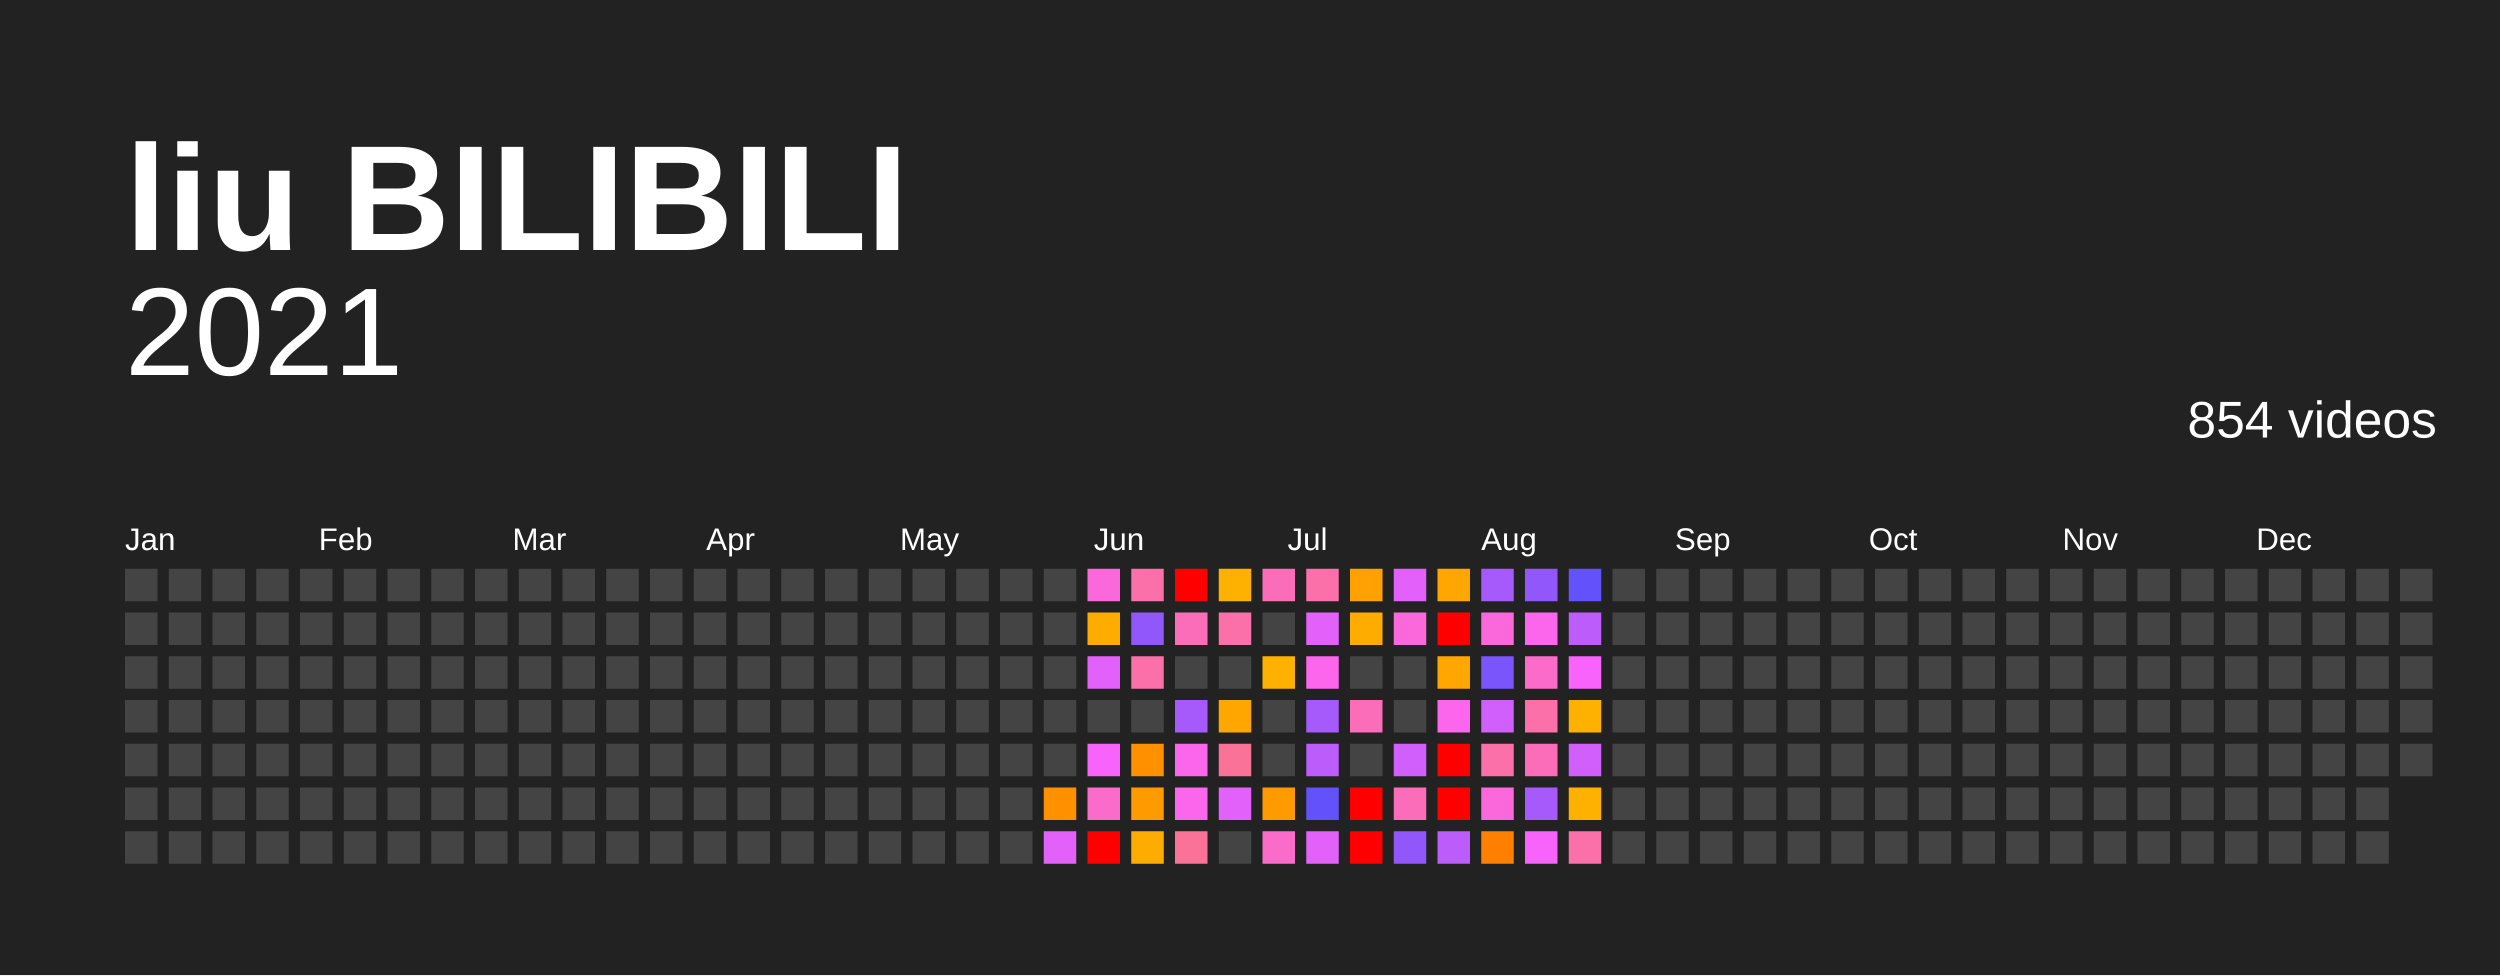
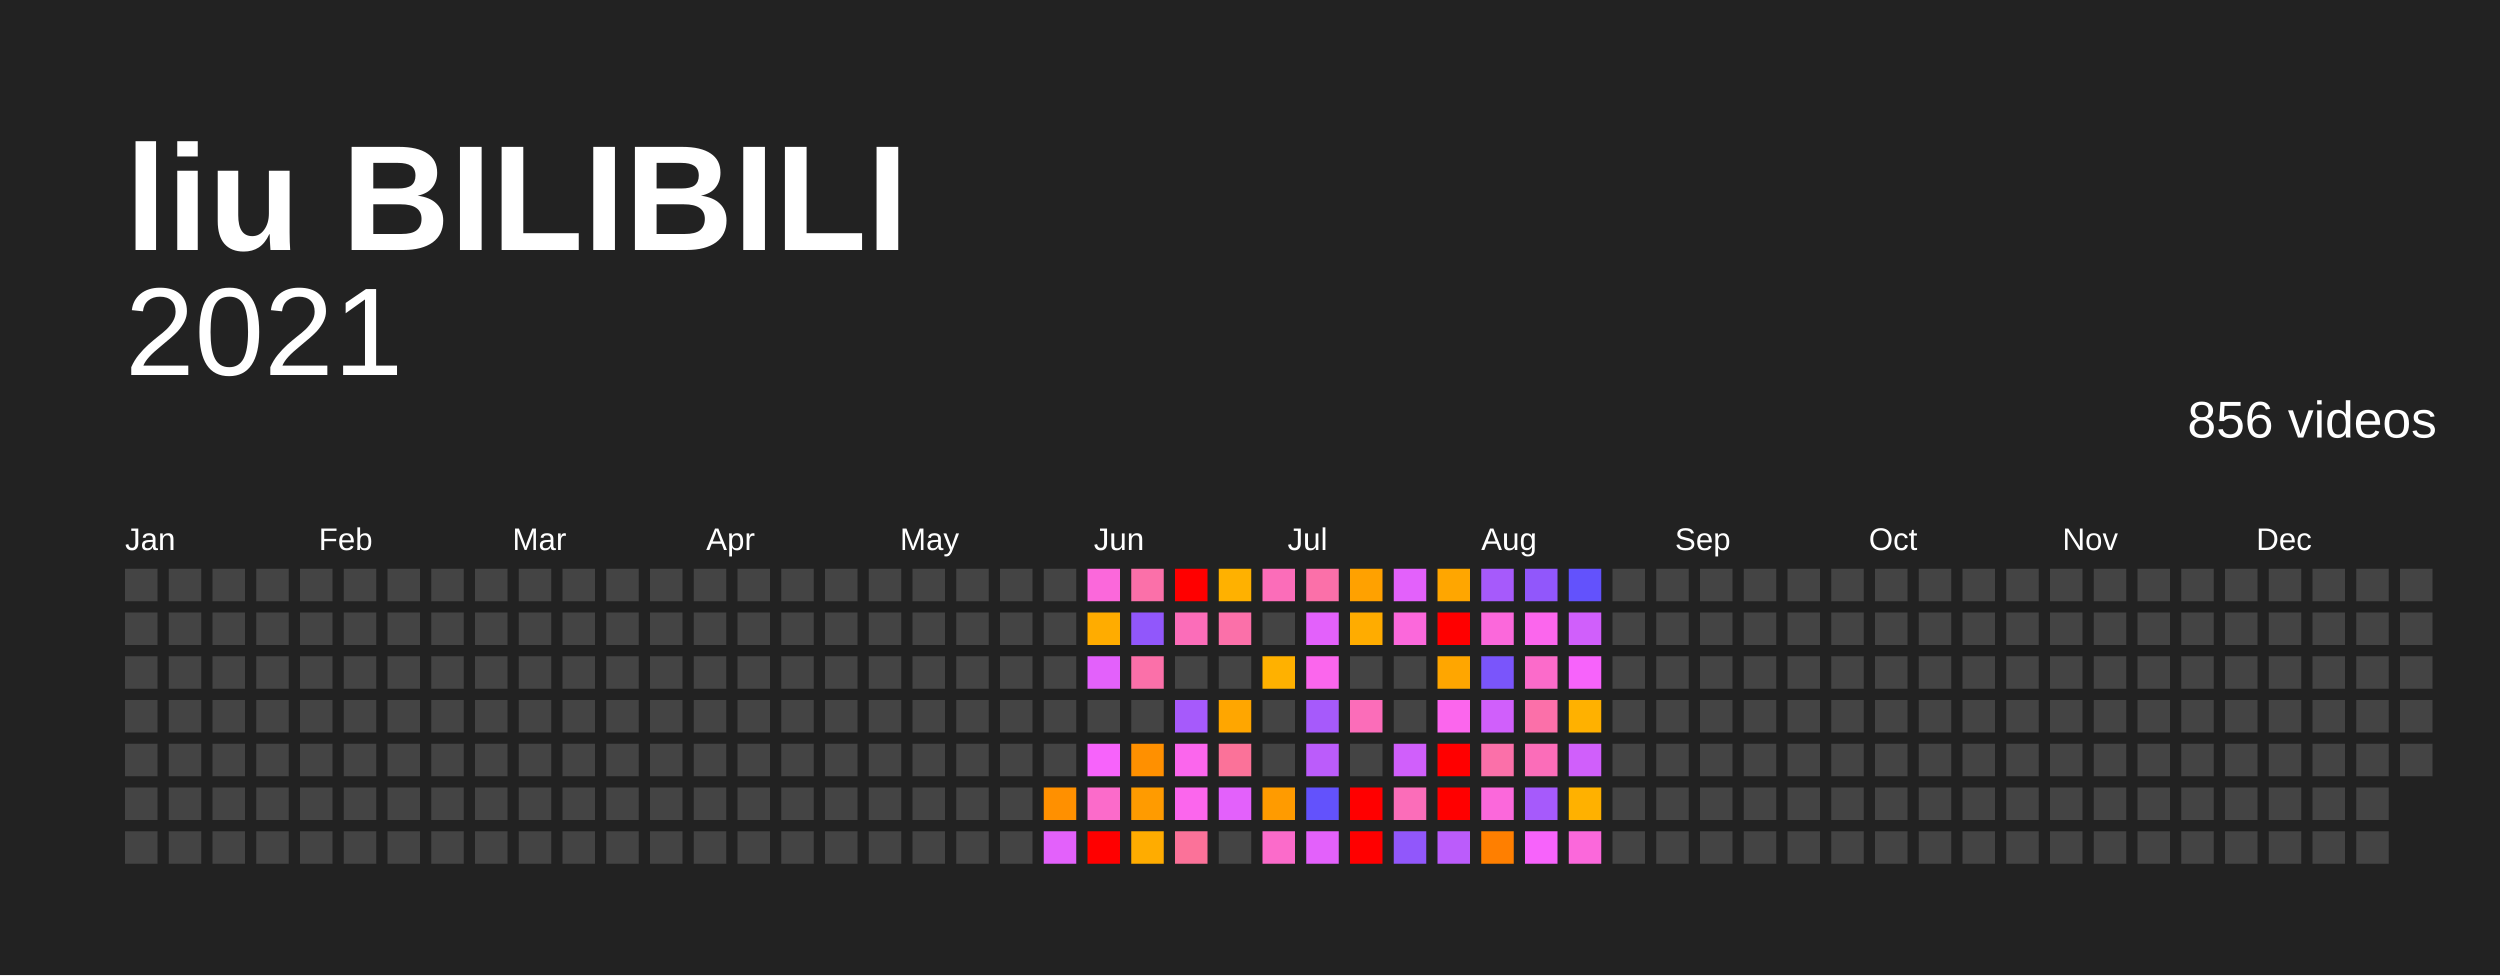
<svg xmlns="http://www.w3.org/2000/svg" baseProfile="full" height="78mm" version="1.1" viewBox="0,0,200,78" width="200mm">
  <defs />
  <rect fill="#222222" height="78" width="200" x="0" y="0" />
  <text fill="#FFFFFF" style="font-size:12px; font-family:Arial; font-weight:bold;" x="10" y="20">liu BILIBILI</text>
  <text alignment-baseline="hanging" fill="#FFFFFF" style="font-size:10.0px; font-family:Arial;" x="10" y="30">2021</text>
-   <text alignment-baseline="hanging" fill="#FFFFFF" style="font-size:4.125px; font-family:Arial;" x="175" y="35">854 videos</text>
+   <text alignment-baseline="hanging" fill="#FFFFFF" style="font-size:4.125px; font-family:Arial;" x="175" y="35">856 videos</text>
  <text fill="#FFFFFF" style="font-size:2.5px; font-family:Arial" x="10.0" y="44">Jan</text>
  <text fill="#FFFFFF" style="font-size:2.5px; font-family:Arial" x="25.5" y="44">Feb</text>
  <text fill="#FFFFFF" style="font-size:2.5px; font-family:Arial" x="41.0" y="44">Mar</text>
  <text fill="#FFFFFF" style="font-size:2.5px; font-family:Arial" x="56.5" y="44">Apr</text>
  <text fill="#FFFFFF" style="font-size:2.5px; font-family:Arial" x="72.0" y="44">May</text>
  <text fill="#FFFFFF" style="font-size:2.5px; font-family:Arial" x="87.5" y="44">Jun</text>
  <text fill="#FFFFFF" style="font-size:2.5px; font-family:Arial" x="103.0" y="44">Jul</text>
  <text fill="#FFFFFF" style="font-size:2.5px; font-family:Arial" x="118.5" y="44">Aug</text>
  <text fill="#FFFFFF" style="font-size:2.5px; font-family:Arial" x="134.0" y="44">Sep</text>
  <text fill="#FFFFFF" style="font-size:2.5px; font-family:Arial" x="149.5" y="44">Oct</text>
  <text fill="#FFFFFF" style="font-size:2.5px; font-family:Arial" x="165.0" y="44">Nov</text>
  <text fill="#FFFFFF" style="font-size:2.5px; font-family:Arial" x="180.5" y="44">Dec</text>
  <rect fill="#444444" height="2.6" width="2.6" x="10.0" y="45.5" />
  <rect fill="#444444" height="2.6" width="2.6" x="10.0" y="49.0" />
  <rect fill="#444444" height="2.6" width="2.6" x="10.0" y="52.5" />
  <rect fill="#444444" height="2.6" width="2.6" x="10.0" y="56.0" />
  <rect fill="#444444" height="2.6" width="2.6" x="10.0" y="59.5" />
  <rect fill="#444444" height="2.6" width="2.6" x="10.0" y="63.0" />
  <rect fill="#444444" height="2.6" width="2.6" x="10.0" y="66.5" />
  <rect fill="#444444" height="2.6" width="2.6" x="13.5" y="45.5" />
  <rect fill="#444444" height="2.6" width="2.6" x="13.5" y="49.0" />
  <rect fill="#444444" height="2.6" width="2.6" x="13.5" y="52.5" />
  <rect fill="#444444" height="2.6" width="2.6" x="13.5" y="56.0" />
  <rect fill="#444444" height="2.6" width="2.6" x="13.5" y="59.5" />
  <rect fill="#444444" height="2.6" width="2.6" x="13.5" y="63.0" />
  <rect fill="#444444" height="2.6" width="2.6" x="13.5" y="66.5" />
  <rect fill="#444444" height="2.6" width="2.6" x="17.0" y="45.5" />
  <rect fill="#444444" height="2.6" width="2.6" x="17.0" y="49.0" />
  <rect fill="#444444" height="2.6" width="2.6" x="17.0" y="52.5" />
  <rect fill="#444444" height="2.6" width="2.6" x="17.0" y="56.0" />
  <rect fill="#444444" height="2.6" width="2.6" x="17.0" y="59.5" />
  <rect fill="#444444" height="2.6" width="2.6" x="17.0" y="63.0" />
  <rect fill="#444444" height="2.6" width="2.6" x="17.0" y="66.5" />
  <rect fill="#444444" height="2.6" width="2.6" x="20.5" y="45.5" />
  <rect fill="#444444" height="2.6" width="2.6" x="20.5" y="49.0" />
  <rect fill="#444444" height="2.6" width="2.6" x="20.5" y="52.5" />
  <rect fill="#444444" height="2.6" width="2.6" x="20.5" y="56.0" />
  <rect fill="#444444" height="2.6" width="2.6" x="20.5" y="59.5" />
  <rect fill="#444444" height="2.6" width="2.6" x="20.5" y="63.0" />
  <rect fill="#444444" height="2.6" width="2.6" x="20.5" y="66.5" />
  <rect fill="#444444" height="2.6" width="2.6" x="24.0" y="45.5" />
  <rect fill="#444444" height="2.6" width="2.6" x="24.0" y="49.0" />
  <rect fill="#444444" height="2.6" width="2.6" x="24.0" y="52.5" />
  <rect fill="#444444" height="2.6" width="2.6" x="24.0" y="56.0" />
  <rect fill="#444444" height="2.6" width="2.6" x="24.0" y="59.5" />
  <rect fill="#444444" height="2.6" width="2.6" x="24.0" y="63.0" />
  <rect fill="#444444" height="2.6" width="2.6" x="24.0" y="66.5" />
  <rect fill="#444444" height="2.6" width="2.6" x="27.5" y="45.5" />
  <rect fill="#444444" height="2.6" width="2.6" x="27.5" y="49.0" />
  <rect fill="#444444" height="2.6" width="2.6" x="27.5" y="52.5" />
  <rect fill="#444444" height="2.6" width="2.6" x="27.5" y="56.0" />
  <rect fill="#444444" height="2.6" width="2.6" x="27.5" y="59.5" />
  <rect fill="#444444" height="2.6" width="2.6" x="27.5" y="63.0" />
  <rect fill="#444444" height="2.6" width="2.6" x="27.5" y="66.5" />
  <rect fill="#444444" height="2.6" width="2.6" x="31.0" y="45.5" />
  <rect fill="#444444" height="2.6" width="2.6" x="31.0" y="49.0" />
  <rect fill="#444444" height="2.6" width="2.6" x="31.0" y="52.5" />
  <rect fill="#444444" height="2.6" width="2.6" x="31.0" y="56.0" />
  <rect fill="#444444" height="2.6" width="2.6" x="31.0" y="59.5" />
  <rect fill="#444444" height="2.6" width="2.6" x="31.0" y="63.0" />
  <rect fill="#444444" height="2.6" width="2.6" x="31.0" y="66.5" />
  <rect fill="#444444" height="2.6" width="2.6" x="34.5" y="45.5" />
  <rect fill="#444444" height="2.6" width="2.6" x="34.5" y="49.0" />
  <rect fill="#444444" height="2.6" width="2.6" x="34.5" y="52.5" />
  <rect fill="#444444" height="2.6" width="2.6" x="34.5" y="56.0" />
  <rect fill="#444444" height="2.6" width="2.6" x="34.5" y="59.5" />
  <rect fill="#444444" height="2.6" width="2.6" x="34.5" y="63.0" />
  <rect fill="#444444" height="2.6" width="2.6" x="34.5" y="66.5" />
  <rect fill="#444444" height="2.6" width="2.6" x="38.0" y="45.5" />
  <rect fill="#444444" height="2.6" width="2.6" x="38.0" y="49.0" />
  <rect fill="#444444" height="2.6" width="2.6" x="38.0" y="52.5" />
  <rect fill="#444444" height="2.6" width="2.6" x="38.0" y="56.0" />
  <rect fill="#444444" height="2.6" width="2.6" x="38.0" y="59.5" />
  <rect fill="#444444" height="2.6" width="2.6" x="38.0" y="63.0" />
  <rect fill="#444444" height="2.6" width="2.6" x="38.0" y="66.5" />
  <rect fill="#444444" height="2.6" width="2.6" x="41.5" y="45.5" />
  <rect fill="#444444" height="2.6" width="2.6" x="41.5" y="49.0" />
  <rect fill="#444444" height="2.6" width="2.6" x="41.5" y="52.5" />
  <rect fill="#444444" height="2.6" width="2.6" x="41.5" y="56.0" />
  <rect fill="#444444" height="2.6" width="2.6" x="41.5" y="59.5" />
  <rect fill="#444444" height="2.6" width="2.6" x="41.5" y="63.0" />
  <rect fill="#444444" height="2.6" width="2.6" x="41.5" y="66.5" />
  <rect fill="#444444" height="2.6" width="2.6" x="45.0" y="45.5" />
  <rect fill="#444444" height="2.6" width="2.6" x="45.0" y="49.0" />
  <rect fill="#444444" height="2.6" width="2.6" x="45.0" y="52.5" />
  <rect fill="#444444" height="2.6" width="2.6" x="45.0" y="56.0" />
  <rect fill="#444444" height="2.6" width="2.6" x="45.0" y="59.5" />
  <rect fill="#444444" height="2.6" width="2.6" x="45.0" y="63.0" />
  <rect fill="#444444" height="2.6" width="2.6" x="45.0" y="66.5" />
  <rect fill="#444444" height="2.6" width="2.6" x="48.5" y="45.5" />
  <rect fill="#444444" height="2.6" width="2.6" x="48.5" y="49.0" />
  <rect fill="#444444" height="2.6" width="2.6" x="48.5" y="52.5" />
  <rect fill="#444444" height="2.6" width="2.6" x="48.5" y="56.0" />
  <rect fill="#444444" height="2.6" width="2.6" x="48.5" y="59.5" />
  <rect fill="#444444" height="2.6" width="2.6" x="48.5" y="63.0" />
  <rect fill="#444444" height="2.6" width="2.6" x="48.5" y="66.5" />
  <rect fill="#444444" height="2.6" width="2.6" x="52.0" y="45.5" />
  <rect fill="#444444" height="2.6" width="2.6" x="52.0" y="49.0" />
  <rect fill="#444444" height="2.6" width="2.6" x="52.0" y="52.5" />
  <rect fill="#444444" height="2.6" width="2.6" x="52.0" y="56.0" />
  <rect fill="#444444" height="2.6" width="2.6" x="52.0" y="59.5" />
  <rect fill="#444444" height="2.6" width="2.6" x="52.0" y="63.0" />
  <rect fill="#444444" height="2.6" width="2.6" x="52.0" y="66.5" />
  <rect fill="#444444" height="2.6" width="2.6" x="55.5" y="45.5" />
  <rect fill="#444444" height="2.6" width="2.6" x="55.5" y="49.0" />
  <rect fill="#444444" height="2.6" width="2.6" x="55.5" y="52.5" />
  <rect fill="#444444" height="2.6" width="2.6" x="55.5" y="56.0" />
  <rect fill="#444444" height="2.6" width="2.6" x="55.5" y="59.5" />
  <rect fill="#444444" height="2.6" width="2.6" x="55.5" y="63.0" />
  <rect fill="#444444" height="2.6" width="2.6" x="55.5" y="66.5" />
  <rect fill="#444444" height="2.6" width="2.6" x="59.0" y="45.5" />
  <rect fill="#444444" height="2.6" width="2.6" x="59.0" y="49.0" />
  <rect fill="#444444" height="2.6" width="2.6" x="59.0" y="52.5" />
  <rect fill="#444444" height="2.6" width="2.6" x="59.0" y="56.0" />
  <rect fill="#444444" height="2.6" width="2.6" x="59.0" y="59.5" />
  <rect fill="#444444" height="2.6" width="2.6" x="59.0" y="63.0" />
  <rect fill="#444444" height="2.6" width="2.6" x="59.0" y="66.5" />
  <rect fill="#444444" height="2.6" width="2.6" x="62.5" y="45.5" />
  <rect fill="#444444" height="2.6" width="2.6" x="62.5" y="49.0" />
  <rect fill="#444444" height="2.6" width="2.6" x="62.5" y="52.5" />
  <rect fill="#444444" height="2.6" width="2.6" x="62.5" y="56.0" />
  <rect fill="#444444" height="2.6" width="2.6" x="62.5" y="59.5" />
  <rect fill="#444444" height="2.6" width="2.6" x="62.5" y="63.0" />
  <rect fill="#444444" height="2.6" width="2.6" x="62.5" y="66.5" />
  <rect fill="#444444" height="2.6" width="2.6" x="66.0" y="45.5" />
  <rect fill="#444444" height="2.6" width="2.6" x="66.0" y="49.0" />
  <rect fill="#444444" height="2.6" width="2.6" x="66.0" y="52.5" />
  <rect fill="#444444" height="2.6" width="2.6" x="66.0" y="56.0" />
  <rect fill="#444444" height="2.6" width="2.6" x="66.0" y="59.5" />
  <rect fill="#444444" height="2.6" width="2.6" x="66.0" y="63.0" />
  <rect fill="#444444" height="2.6" width="2.6" x="66.0" y="66.5" />
  <rect fill="#444444" height="2.6" width="2.6" x="69.5" y="45.5" />
  <rect fill="#444444" height="2.6" width="2.6" x="69.5" y="49.0" />
  <rect fill="#444444" height="2.6" width="2.6" x="69.5" y="52.5" />
  <rect fill="#444444" height="2.6" width="2.6" x="69.5" y="56.0" />
  <rect fill="#444444" height="2.6" width="2.6" x="69.5" y="59.5" />
  <rect fill="#444444" height="2.6" width="2.6" x="69.5" y="63.0" />
  <rect fill="#444444" height="2.6" width="2.6" x="69.5" y="66.5" />
  <rect fill="#444444" height="2.6" width="2.6" x="73.0" y="45.5" />
  <rect fill="#444444" height="2.6" width="2.6" x="73.0" y="49.0" />
  <rect fill="#444444" height="2.6" width="2.6" x="73.0" y="52.5" />
  <rect fill="#444444" height="2.6" width="2.6" x="73.0" y="56.0" />
  <rect fill="#444444" height="2.6" width="2.6" x="73.0" y="59.5" />
  <rect fill="#444444" height="2.6" width="2.6" x="73.0" y="63.0" />
  <rect fill="#444444" height="2.6" width="2.6" x="73.0" y="66.5" />
  <rect fill="#444444" height="2.6" width="2.6" x="76.5" y="45.5" />
  <rect fill="#444444" height="2.6" width="2.6" x="76.5" y="49.0" />
  <rect fill="#444444" height="2.6" width="2.6" x="76.5" y="52.5" />
  <rect fill="#444444" height="2.6" width="2.6" x="76.5" y="56.0" />
  <rect fill="#444444" height="2.6" width="2.6" x="76.5" y="59.5" />
  <rect fill="#444444" height="2.6" width="2.6" x="76.5" y="63.0" />
  <rect fill="#444444" height="2.6" width="2.6" x="76.5" y="66.5" />
  <rect fill="#444444" height="2.6" width="2.6" x="80.0" y="45.5" />
  <rect fill="#444444" height="2.6" width="2.6" x="80.0" y="49.0" />
  <rect fill="#444444" height="2.6" width="2.6" x="80.0" y="52.5" />
  <rect fill="#444444" height="2.6" width="2.6" x="80.0" y="56.0" />
  <rect fill="#444444" height="2.6" width="2.6" x="80.0" y="59.5" />
  <rect fill="#444444" height="2.6" width="2.6" x="80.0" y="63.0" />
  <rect fill="#444444" height="2.6" width="2.6" x="80.0" y="66.5" />
  <rect fill="#444444" height="2.6" width="2.6" x="83.5" y="45.5" />
  <rect fill="#444444" height="2.6" width="2.6" x="83.5" y="49.0" />
  <rect fill="#444444" height="2.6" width="2.6" x="83.5" y="52.5" />
  <rect fill="#444444" height="2.6" width="2.6" x="83.5" y="56.0" />
  <rect fill="#444444" height="2.6" width="2.6" x="83.5" y="59.5" />
  <rect fill="#ff9000" height="2.6" width="2.6" x="83.5" y="63.0" />
  <rect fill="#e361fb" height="2.6" width="2.6" x="83.5" y="66.5" />
  <rect fill="#fb68db" height="2.6" width="2.6" x="87.0" y="45.5" />
  <rect fill="#ffac00" height="2.6" width="2.6" x="87.0" y="49.0" />
  <rect fill="#e361fb" height="2.6" width="2.6" x="87.0" y="52.5" />
  <rect fill="#444444" height="2.6" width="2.6" x="87.0" y="56.0" />
  <rect fill="#f763fb" height="2.6" width="2.6" x="87.0" y="59.5" />
  <rect fill="#fb6bca" height="2.6" width="2.6" x="87.0" y="63.0" />
  <rect fill="red" height="2.6" width="2.6" x="87.0" y="66.5" />
  <rect fill="#fb70a9" height="2.6" width="2.6" x="90.5" y="45.5" />
  <rect fill="#9157fb" height="2.6" width="2.6" x="90.5" y="49.0" />
  <rect fill="#fb70a9" height="2.6" width="2.6" x="90.5" y="52.5" />
  <rect fill="#444444" height="2.6" width="2.6" x="90.5" y="56.0" />
  <rect fill="#ff9000" height="2.6" width="2.6" x="90.5" y="59.5" />
  <rect fill="#ff9b00" height="2.6" width="2.6" x="90.5" y="63.0" />
  <rect fill="#ffac00" height="2.6" width="2.6" x="90.5" y="66.5" />
  <rect fill="red" height="2.6" width="2.6" x="94.0" y="45.5" />
  <rect fill="#fb6db9" height="2.6" width="2.6" x="94.0" y="49.0" />
  <rect fill="#444444" height="2.6" width="2.6" x="94.0" y="52.5" />
  <rect fill="#a65afb" height="2.6" width="2.6" x="94.0" y="56.0" />
  <rect fill="#fb66ed" height="2.6" width="2.6" x="94.0" y="59.5" />
  <rect fill="#fb66ed" height="2.6" width="2.6" x="94.0" y="63.0" />
  <rect fill="#fb7299" height="2.6" width="2.6" x="94.0" y="66.5" />
  <rect fill="#ffb100" height="2.6" width="2.6" x="97.5" y="45.5" />
  <rect fill="#fb70a9" height="2.6" width="2.6" x="97.5" y="49.0" />
  <rect fill="#444444" height="2.6" width="2.6" x="97.5" y="52.5" />
  <rect fill="#ffa600" height="2.6" width="2.6" x="97.5" y="56.0" />
  <rect fill="#fb7299" height="2.6" width="2.6" x="97.5" y="59.5" />
  <rect fill="#e361fb" height="2.6" width="2.6" x="97.5" y="63.0" />
  <rect fill="#444444" height="2.6" width="2.6" x="97.5" y="66.5" />
  <rect fill="#fb6db9" height="2.6" width="2.6" x="101.0" y="45.5" />
  <rect fill="#444444" height="2.6" width="2.6" x="101.0" y="49.0" />
  <rect fill="#ffb100" height="2.6" width="2.6" x="101.0" y="52.5" />
  <rect fill="#444444" height="2.6" width="2.6" x="101.0" y="56.0" />
  <rect fill="#444444" height="2.6" width="2.6" x="101.0" y="59.5" />
  <rect fill="#ff9b00" height="2.6" width="2.6" x="101.0" y="63.0" />
  <rect fill="#fb6bca" height="2.6" width="2.6" x="101.0" y="66.5" />
  <rect fill="#fb70a9" height="2.6" width="2.6" x="104.5" y="45.5" />
  <rect fill="#e361fb" height="2.6" width="2.6" x="104.5" y="49.0" />
  <rect fill="#fb66ed" height="2.6" width="2.6" x="104.5" y="52.5" />
  <rect fill="#a65afb" height="2.6" width="2.6" x="104.5" y="56.0" />
  <rect fill="#bb5cfb" height="2.6" width="2.6" x="104.5" y="59.5" />
  <rect fill="#6352fc" height="2.6" width="2.6" x="104.5" y="63.0" />
  <rect fill="#e361fb" height="2.6" width="2.6" x="104.5" y="66.5" />
  <rect fill="#ffa100" height="2.6" width="2.6" x="108.0" y="45.5" />
  <rect fill="#ffac00" height="2.6" width="2.6" x="108.0" y="49.0" />
  <rect fill="#444444" height="2.6" width="2.6" x="108.0" y="52.5" />
  <rect fill="#fb6db9" height="2.6" width="2.6" x="108.0" y="56.0" />
  <rect fill="#444444" height="2.6" width="2.6" x="108.0" y="59.5" />
  <rect fill="red" height="2.6" width="2.6" x="108.0" y="63.0" />
  <rect fill="red" height="2.6" width="2.6" x="108.0" y="66.5" />
  <rect fill="#e361fb" height="2.6" width="2.6" x="111.5" y="45.5" />
  <rect fill="#fb68db" height="2.6" width="2.6" x="111.5" y="49.0" />
  <rect fill="#444444" height="2.6" width="2.6" x="111.5" y="52.5" />
  <rect fill="#444444" height="2.6" width="2.6" x="111.5" y="56.0" />
  <rect fill="#d05ffb" height="2.6" width="2.6" x="111.5" y="59.5" />
  <rect fill="#fb6db9" height="2.6" width="2.6" x="111.5" y="63.0" />
  <rect fill="#9157fb" height="2.6" width="2.6" x="111.5" y="66.5" />
  <rect fill="#ffa600" height="2.6" width="2.6" x="115.0" y="45.5" />
  <rect fill="red" height="2.6" width="2.6" x="115.0" y="49.0" />
  <rect fill="#ffa600" height="2.6" width="2.6" x="115.0" y="52.5" />
  <rect fill="#fb66ed" height="2.6" width="2.6" x="115.0" y="56.0" />
  <rect fill="red" height="2.6" width="2.6" x="115.0" y="59.5" />
  <rect fill="red" height="2.6" width="2.6" x="115.0" y="63.0" />
  <rect fill="#bb5cfb" height="2.6" width="2.6" x="115.0" y="66.5" />
  <rect fill="#a65afb" height="2.6" width="2.6" x="118.5" y="45.5" />
  <rect fill="#fb68db" height="2.6" width="2.6" x="118.5" y="49.0" />
  <rect fill="#7a55fb" height="2.6" width="2.6" x="118.5" y="52.5" />
  <rect fill="#d05ffb" height="2.6" width="2.6" x="118.5" y="56.0" />
  <rect fill="#fb70a9" height="2.6" width="2.6" x="118.5" y="59.5" />
  <rect fill="#fb68db" height="2.6" width="2.6" x="118.5" y="63.0" />
  <rect fill="#ff7f00" height="2.6" width="2.6" x="118.5" y="66.5" />
  <rect fill="#9157fb" height="2.6" width="2.6" x="122.0" y="45.5" />
  <rect fill="#fb66ed" height="2.6" width="2.6" x="122.0" y="49.0" />
  <rect fill="#fb6bca" height="2.6" width="2.6" x="122.0" y="52.5" />
  <rect fill="#fb70a9" height="2.6" width="2.6" x="122.0" y="56.0" />
  <rect fill="#fb6db9" height="2.6" width="2.6" x="122.0" y="59.5" />
  <rect fill="#a65afb" height="2.6" width="2.6" x="122.0" y="63.0" />
  <rect fill="#f763fb" height="2.6" width="2.6" x="122.0" y="66.5" />
  <rect fill="#6352fc" height="2.6" width="2.6" x="125.5" y="45.5" />
-   <rect fill="#bb5cfb" height="2.6" width="2.6" x="125.5" y="49.0" />
+   <rect fill="#d05ffb" height="2.6" width="2.6" x="125.5" y="49.0" />
  <rect fill="#f763fb" height="2.6" width="2.6" x="125.5" y="52.5" />
  <rect fill="#ffb100" height="2.6" width="2.6" x="125.5" y="56.0" />
  <rect fill="#d05ffb" height="2.6" width="2.6" x="125.5" y="59.5" />
  <rect fill="#ffb100" height="2.6" width="2.6" x="125.5" y="63.0" />
-   <rect fill="#fb70a9" height="2.6" width="2.6" x="125.5" y="66.5" />
+   <rect fill="#fb68db" height="2.6" width="2.6" x="125.5" y="66.5" />
  <rect fill="#444444" height="2.6" width="2.6" x="129.0" y="45.5" />
  <rect fill="#444444" height="2.6" width="2.6" x="129.0" y="49.0" />
  <rect fill="#444444" height="2.6" width="2.6" x="129.0" y="52.5" />
  <rect fill="#444444" height="2.6" width="2.6" x="129.0" y="56.0" />
  <rect fill="#444444" height="2.6" width="2.6" x="129.0" y="59.5" />
  <rect fill="#444444" height="2.6" width="2.6" x="129.0" y="63.0" />
  <rect fill="#444444" height="2.6" width="2.6" x="129.0" y="66.5" />
  <rect fill="#444444" height="2.6" width="2.6" x="132.5" y="45.5" />
  <rect fill="#444444" height="2.6" width="2.6" x="132.5" y="49.0" />
  <rect fill="#444444" height="2.6" width="2.6" x="132.5" y="52.5" />
  <rect fill="#444444" height="2.6" width="2.6" x="132.5" y="56.0" />
  <rect fill="#444444" height="2.6" width="2.6" x="132.5" y="59.5" />
  <rect fill="#444444" height="2.6" width="2.6" x="132.5" y="63.0" />
  <rect fill="#444444" height="2.6" width="2.6" x="132.5" y="66.5" />
  <rect fill="#444444" height="2.6" width="2.6" x="136.0" y="45.5" />
  <rect fill="#444444" height="2.6" width="2.6" x="136.0" y="49.0" />
  <rect fill="#444444" height="2.6" width="2.6" x="136.0" y="52.5" />
  <rect fill="#444444" height="2.6" width="2.6" x="136.0" y="56.0" />
  <rect fill="#444444" height="2.6" width="2.6" x="136.0" y="59.5" />
  <rect fill="#444444" height="2.6" width="2.6" x="136.0" y="63.0" />
  <rect fill="#444444" height="2.6" width="2.6" x="136.0" y="66.5" />
  <rect fill="#444444" height="2.6" width="2.6" x="139.5" y="45.5" />
  <rect fill="#444444" height="2.6" width="2.6" x="139.5" y="49.0" />
  <rect fill="#444444" height="2.6" width="2.6" x="139.5" y="52.5" />
  <rect fill="#444444" height="2.6" width="2.6" x="139.5" y="56.0" />
  <rect fill="#444444" height="2.6" width="2.6" x="139.5" y="59.5" />
  <rect fill="#444444" height="2.6" width="2.6" x="139.5" y="63.0" />
  <rect fill="#444444" height="2.6" width="2.6" x="139.5" y="66.5" />
  <rect fill="#444444" height="2.6" width="2.6" x="143.0" y="45.5" />
  <rect fill="#444444" height="2.6" width="2.6" x="143.0" y="49.0" />
  <rect fill="#444444" height="2.6" width="2.6" x="143.0" y="52.5" />
  <rect fill="#444444" height="2.6" width="2.6" x="143.0" y="56.0" />
  <rect fill="#444444" height="2.6" width="2.6" x="143.0" y="59.5" />
  <rect fill="#444444" height="2.6" width="2.6" x="143.0" y="63.0" />
  <rect fill="#444444" height="2.6" width="2.6" x="143.0" y="66.5" />
  <rect fill="#444444" height="2.6" width="2.6" x="146.5" y="45.5" />
  <rect fill="#444444" height="2.6" width="2.6" x="146.5" y="49.0" />
  <rect fill="#444444" height="2.6" width="2.6" x="146.5" y="52.5" />
  <rect fill="#444444" height="2.6" width="2.6" x="146.5" y="56.0" />
  <rect fill="#444444" height="2.6" width="2.6" x="146.5" y="59.5" />
  <rect fill="#444444" height="2.6" width="2.6" x="146.5" y="63.0" />
  <rect fill="#444444" height="2.6" width="2.6" x="146.5" y="66.5" />
  <rect fill="#444444" height="2.6" width="2.6" x="150.0" y="45.5" />
  <rect fill="#444444" height="2.6" width="2.6" x="150.0" y="49.0" />
  <rect fill="#444444" height="2.6" width="2.6" x="150.0" y="52.5" />
  <rect fill="#444444" height="2.6" width="2.6" x="150.0" y="56.0" />
  <rect fill="#444444" height="2.6" width="2.6" x="150.0" y="59.5" />
  <rect fill="#444444" height="2.6" width="2.6" x="150.0" y="63.0" />
  <rect fill="#444444" height="2.6" width="2.6" x="150.0" y="66.5" />
  <rect fill="#444444" height="2.6" width="2.6" x="153.5" y="45.5" />
  <rect fill="#444444" height="2.6" width="2.6" x="153.5" y="49.0" />
  <rect fill="#444444" height="2.6" width="2.6" x="153.5" y="52.5" />
  <rect fill="#444444" height="2.6" width="2.6" x="153.5" y="56.0" />
  <rect fill="#444444" height="2.6" width="2.6" x="153.5" y="59.5" />
  <rect fill="#444444" height="2.6" width="2.6" x="153.5" y="63.0" />
  <rect fill="#444444" height="2.6" width="2.6" x="153.5" y="66.5" />
  <rect fill="#444444" height="2.6" width="2.6" x="157.0" y="45.5" />
  <rect fill="#444444" height="2.6" width="2.6" x="157.0" y="49.0" />
  <rect fill="#444444" height="2.6" width="2.6" x="157.0" y="52.5" />
  <rect fill="#444444" height="2.6" width="2.6" x="157.0" y="56.0" />
  <rect fill="#444444" height="2.6" width="2.6" x="157.0" y="59.5" />
  <rect fill="#444444" height="2.6" width="2.6" x="157.0" y="63.0" />
  <rect fill="#444444" height="2.6" width="2.6" x="157.0" y="66.5" />
  <rect fill="#444444" height="2.6" width="2.6" x="160.5" y="45.5" />
  <rect fill="#444444" height="2.6" width="2.6" x="160.5" y="49.0" />
  <rect fill="#444444" height="2.6" width="2.6" x="160.5" y="52.5" />
  <rect fill="#444444" height="2.6" width="2.6" x="160.5" y="56.0" />
  <rect fill="#444444" height="2.6" width="2.6" x="160.5" y="59.5" />
  <rect fill="#444444" height="2.6" width="2.6" x="160.5" y="63.0" />
  <rect fill="#444444" height="2.6" width="2.6" x="160.5" y="66.5" />
  <rect fill="#444444" height="2.6" width="2.6" x="164.0" y="45.5" />
  <rect fill="#444444" height="2.6" width="2.6" x="164.0" y="49.0" />
  <rect fill="#444444" height="2.6" width="2.6" x="164.0" y="52.5" />
  <rect fill="#444444" height="2.6" width="2.6" x="164.0" y="56.0" />
  <rect fill="#444444" height="2.6" width="2.6" x="164.0" y="59.5" />
  <rect fill="#444444" height="2.6" width="2.6" x="164.0" y="63.0" />
  <rect fill="#444444" height="2.6" width="2.6" x="164.0" y="66.5" />
  <rect fill="#444444" height="2.6" width="2.6" x="167.5" y="45.5" />
  <rect fill="#444444" height="2.6" width="2.6" x="167.5" y="49.0" />
  <rect fill="#444444" height="2.6" width="2.6" x="167.5" y="52.5" />
  <rect fill="#444444" height="2.6" width="2.6" x="167.5" y="56.0" />
  <rect fill="#444444" height="2.6" width="2.6" x="167.5" y="59.5" />
  <rect fill="#444444" height="2.6" width="2.6" x="167.5" y="63.0" />
  <rect fill="#444444" height="2.6" width="2.6" x="167.5" y="66.5" />
  <rect fill="#444444" height="2.6" width="2.6" x="171.0" y="45.5" />
  <rect fill="#444444" height="2.6" width="2.6" x="171.0" y="49.0" />
  <rect fill="#444444" height="2.6" width="2.6" x="171.0" y="52.5" />
  <rect fill="#444444" height="2.6" width="2.6" x="171.0" y="56.0" />
  <rect fill="#444444" height="2.6" width="2.6" x="171.0" y="59.5" />
  <rect fill="#444444" height="2.6" width="2.6" x="171.0" y="63.0" />
  <rect fill="#444444" height="2.6" width="2.6" x="171.0" y="66.5" />
  <rect fill="#444444" height="2.6" width="2.6" x="174.5" y="45.5" />
  <rect fill="#444444" height="2.6" width="2.6" x="174.5" y="49.0" />
  <rect fill="#444444" height="2.6" width="2.6" x="174.5" y="52.5" />
  <rect fill="#444444" height="2.6" width="2.6" x="174.5" y="56.0" />
  <rect fill="#444444" height="2.6" width="2.6" x="174.5" y="59.5" />
  <rect fill="#444444" height="2.6" width="2.6" x="174.5" y="63.0" />
  <rect fill="#444444" height="2.6" width="2.6" x="174.5" y="66.5" />
  <rect fill="#444444" height="2.6" width="2.6" x="178.0" y="45.5" />
  <rect fill="#444444" height="2.6" width="2.6" x="178.0" y="49.0" />
  <rect fill="#444444" height="2.6" width="2.6" x="178.0" y="52.5" />
  <rect fill="#444444" height="2.6" width="2.6" x="178.0" y="56.0" />
  <rect fill="#444444" height="2.6" width="2.6" x="178.0" y="59.5" />
  <rect fill="#444444" height="2.6" width="2.6" x="178.0" y="63.0" />
  <rect fill="#444444" height="2.6" width="2.6" x="178.0" y="66.5" />
  <rect fill="#444444" height="2.6" width="2.6" x="181.5" y="45.5" />
  <rect fill="#444444" height="2.6" width="2.6" x="181.5" y="49.0" />
  <rect fill="#444444" height="2.6" width="2.6" x="181.5" y="52.5" />
  <rect fill="#444444" height="2.6" width="2.6" x="181.5" y="56.0" />
  <rect fill="#444444" height="2.6" width="2.6" x="181.5" y="59.5" />
  <rect fill="#444444" height="2.6" width="2.6" x="181.5" y="63.0" />
  <rect fill="#444444" height="2.6" width="2.6" x="181.5" y="66.5" />
  <rect fill="#444444" height="2.6" width="2.6" x="185.0" y="45.5" />
  <rect fill="#444444" height="2.6" width="2.6" x="185.0" y="49.0" />
  <rect fill="#444444" height="2.6" width="2.6" x="185.0" y="52.5" />
  <rect fill="#444444" height="2.6" width="2.6" x="185.0" y="56.0" />
  <rect fill="#444444" height="2.6" width="2.6" x="185.0" y="59.5" />
  <rect fill="#444444" height="2.6" width="2.6" x="185.0" y="63.0" />
  <rect fill="#444444" height="2.6" width="2.6" x="185.0" y="66.5" />
  <rect fill="#444444" height="2.6" width="2.6" x="188.5" y="45.5" />
  <rect fill="#444444" height="2.6" width="2.6" x="188.5" y="49.0" />
  <rect fill="#444444" height="2.6" width="2.6" x="188.5" y="52.5" />
  <rect fill="#444444" height="2.6" width="2.6" x="188.5" y="56.0" />
  <rect fill="#444444" height="2.6" width="2.6" x="188.5" y="59.5" />
  <rect fill="#444444" height="2.6" width="2.6" x="188.5" y="63.0" />
  <rect fill="#444444" height="2.6" width="2.6" x="188.5" y="66.5" />
  <rect fill="#444444" height="2.6" width="2.6" x="192.0" y="45.5" />
  <rect fill="#444444" height="2.6" width="2.6" x="192.0" y="49.0" />
  <rect fill="#444444" height="2.6" width="2.6" x="192.0" y="52.5" />
  <rect fill="#444444" height="2.6" width="2.6" x="192.0" y="56.0" />
  <rect fill="#444444" height="2.6" width="2.6" x="192.0" y="59.5" />
</svg>
